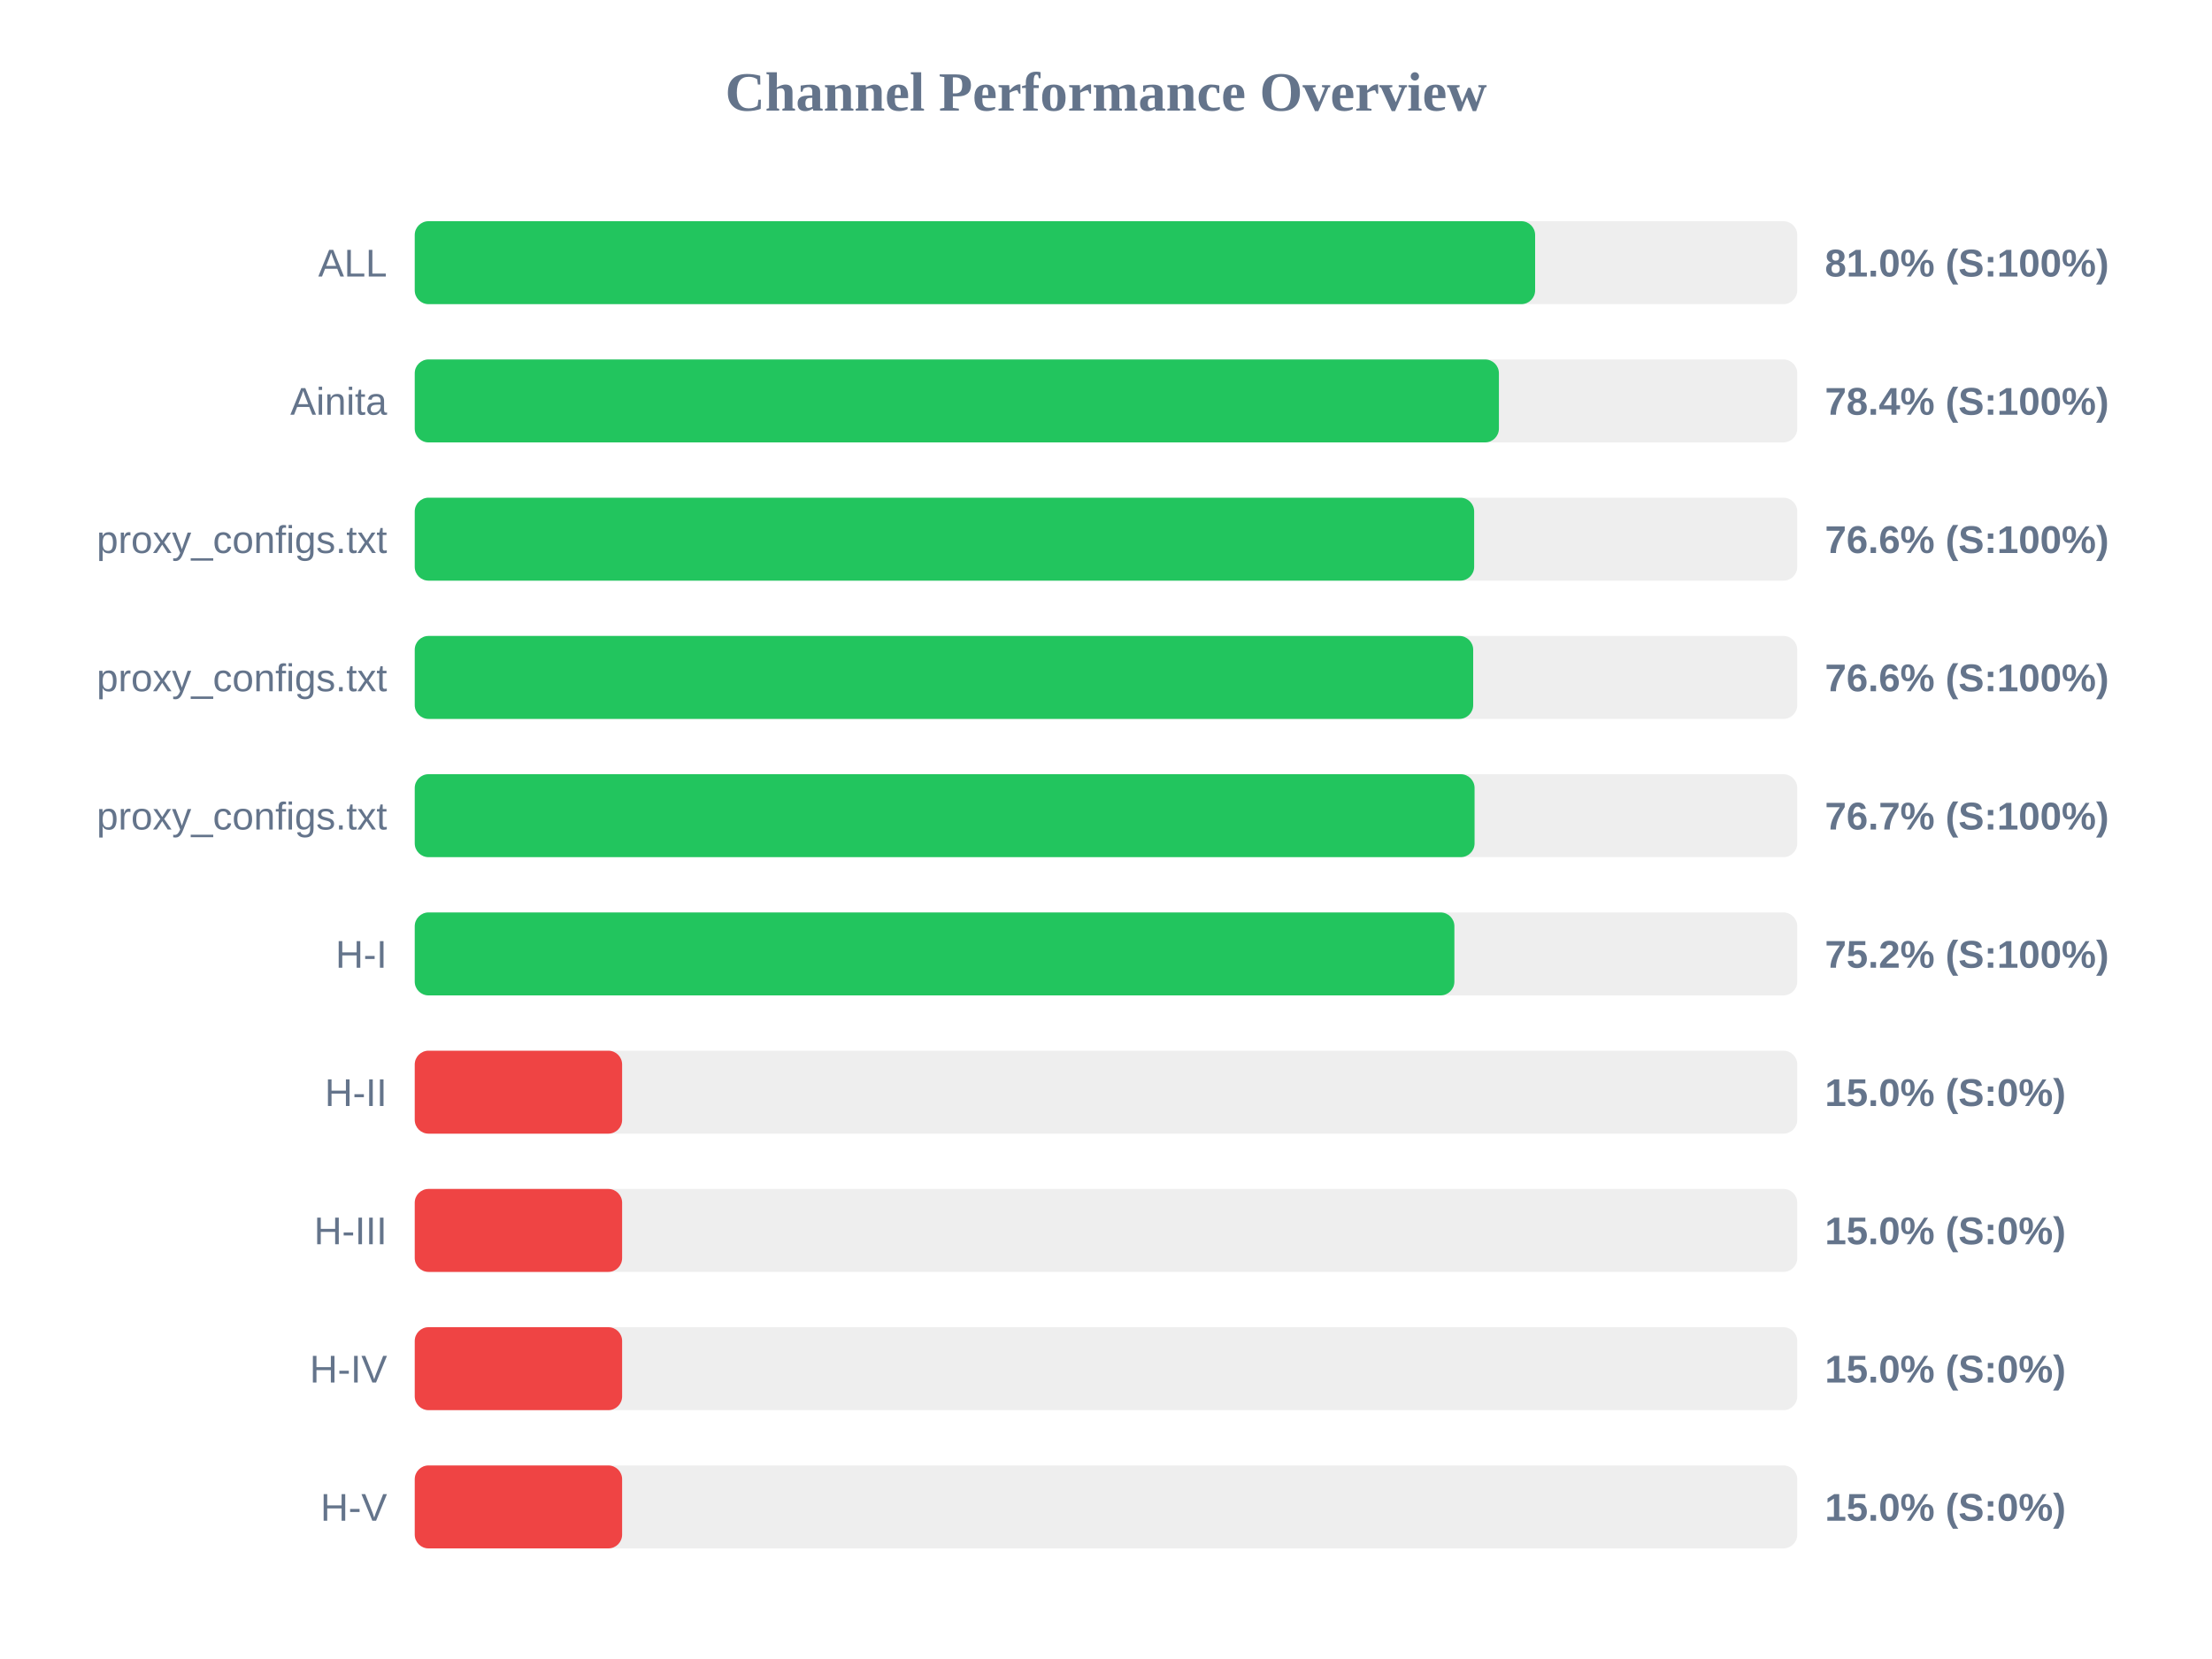
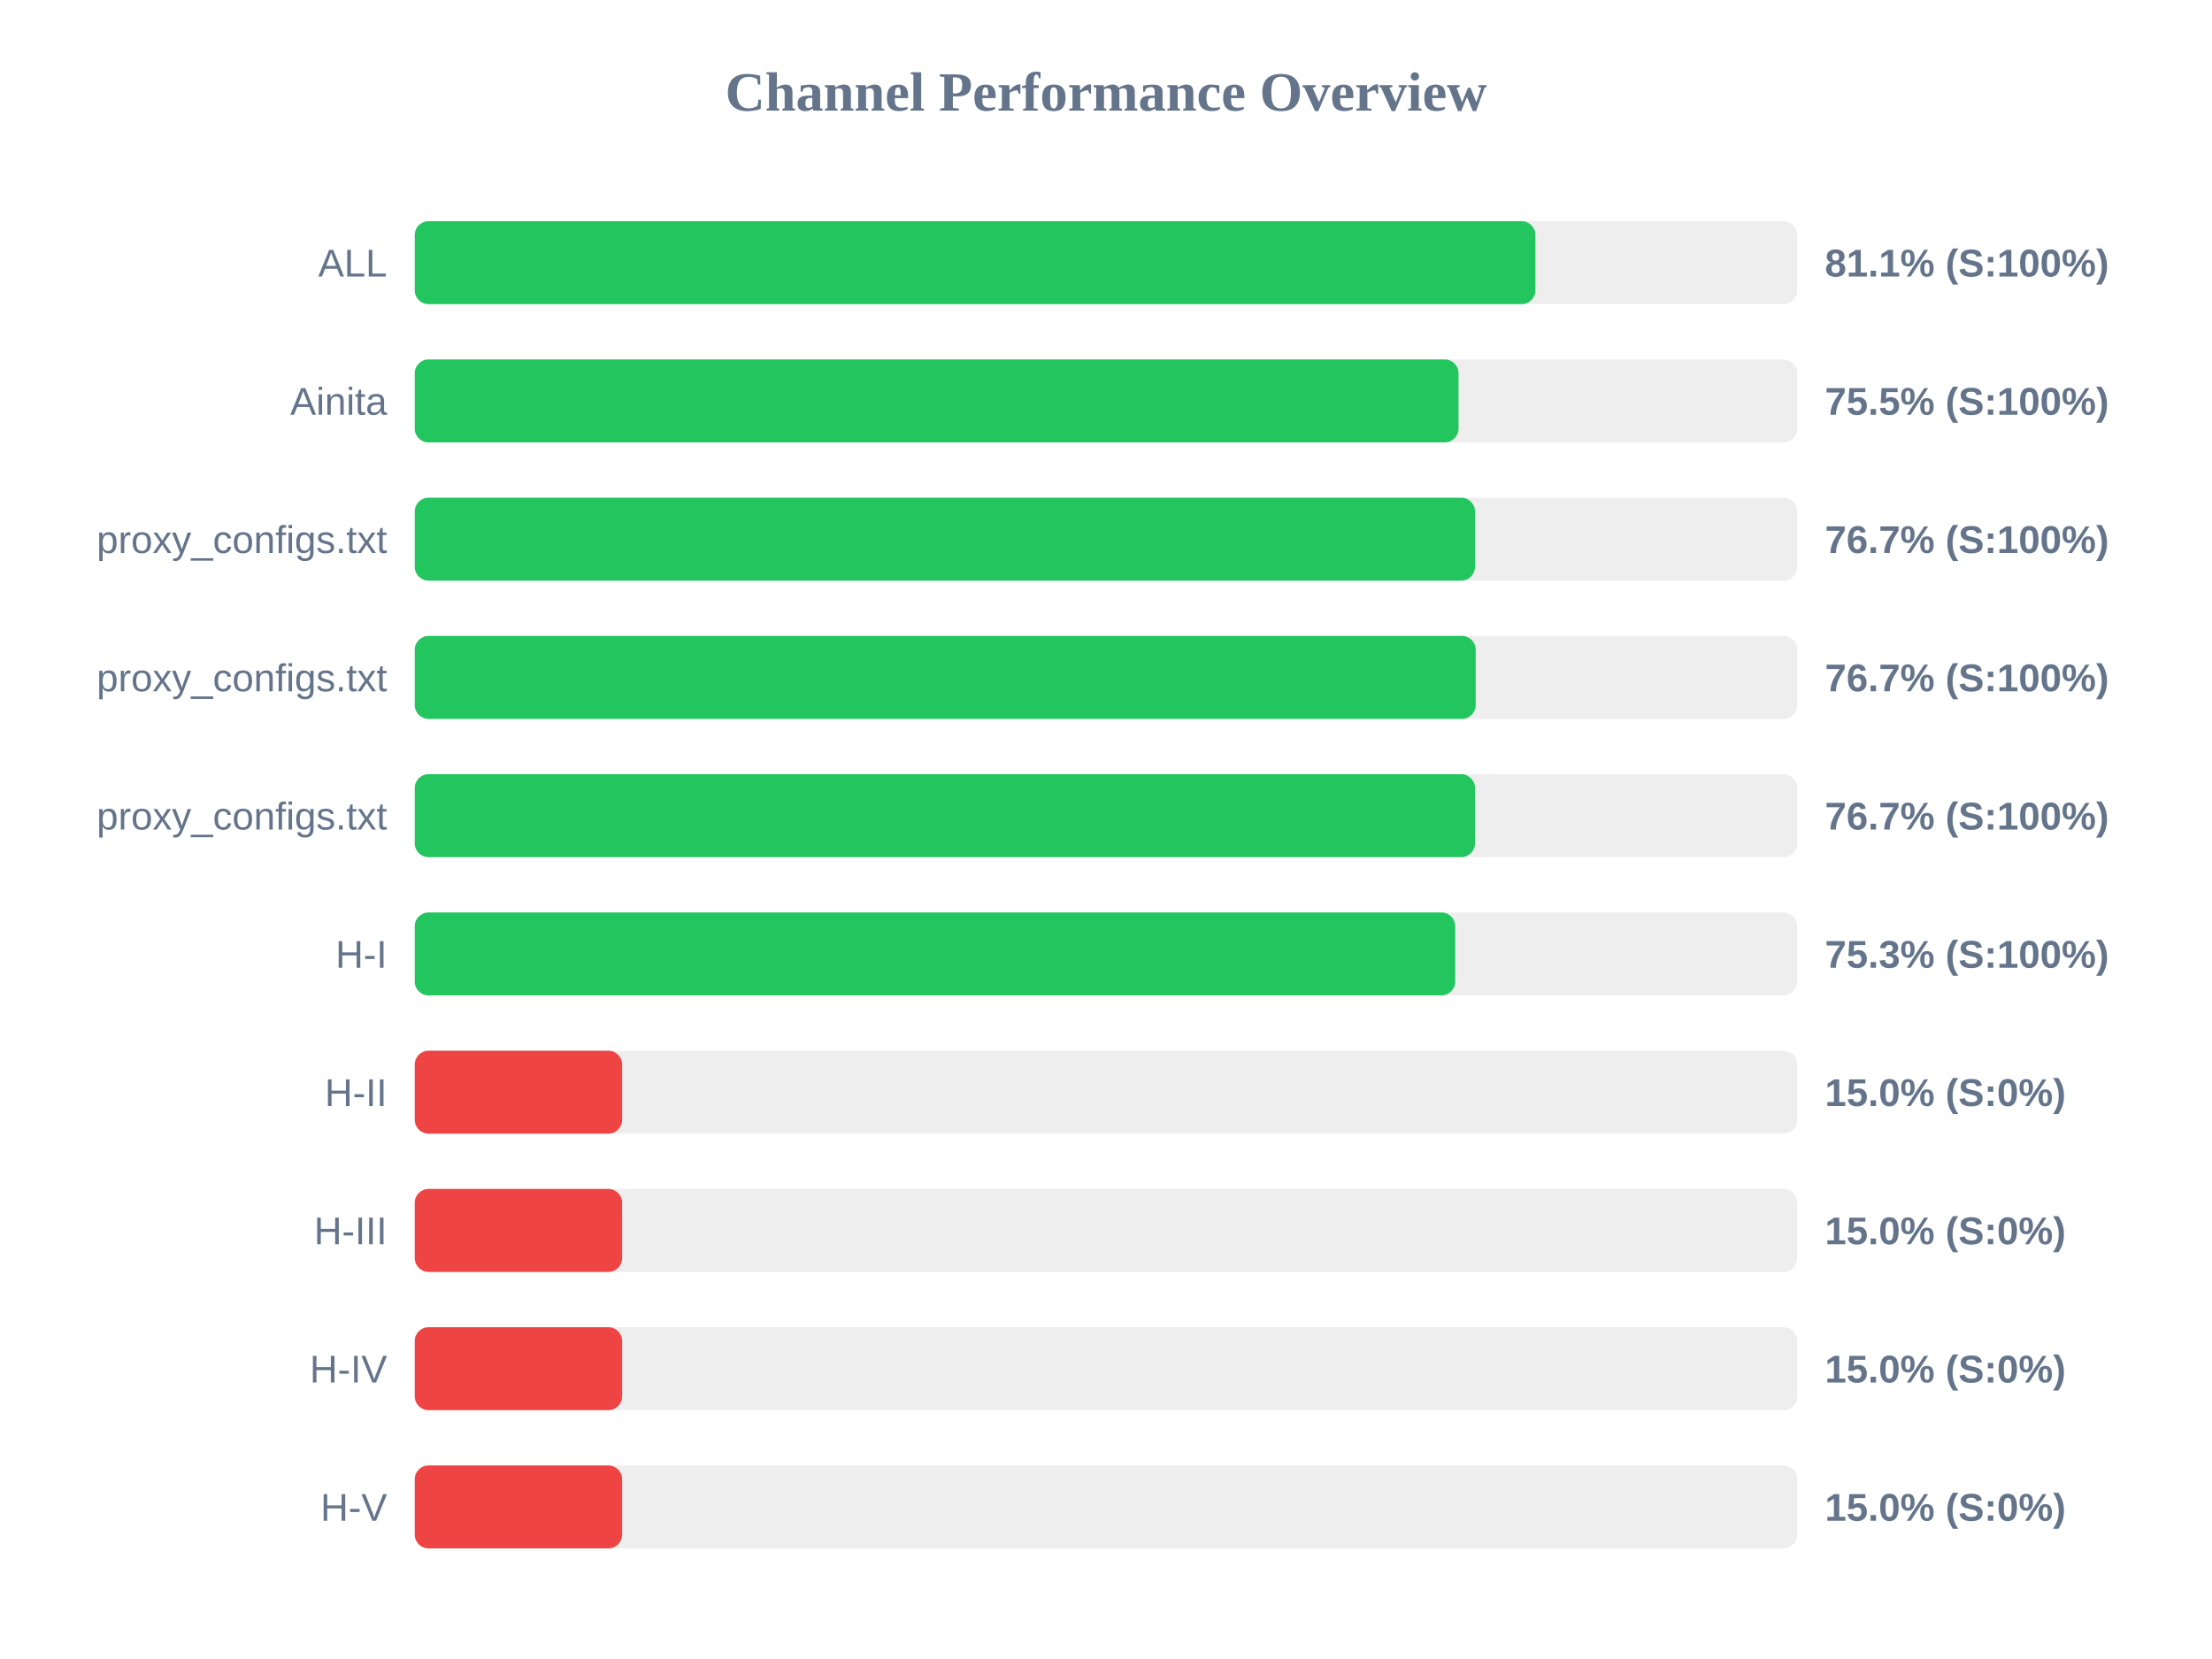
<svg xmlns="http://www.w3.org/2000/svg" width="800" height="600" version="1.1">
  <style>
        .row { font: 14px Arial; fill: #64748b; }
        .score { font: bold 14px Arial; fill: #64748b; }
    </style>
  <text x="400" y="40" text-anchor="middle" font-size="20px" font-weight="bold" fill="#64748b">Channel Performance Overview</text>
  <rect x="150" y="80" width="500" height="30" fill="#eee" rx="5" />
-   <rect x="150" y="80" width="405.2" height="30" fill="#22c55e" rx="5" />
+   <rect x="150" y="80" width="405.3" height="30" fill="#22c55e" rx="5" />
  <text x="140" y="100" text-anchor="end" class="row">ALL</text>
-   <text x="660" y="100" text-anchor="start" class="score">81.0% (S:100%)</text>
+   <text x="660" y="100" text-anchor="start" class="score">81.1% (S:100%)</text>
  <rect x="150" y="130" width="500" height="30" fill="#eee" rx="5" />
-   <rect x="150" y="130" width="392.1" height="30" fill="#22c55e" rx="5" />
+   <rect x="150" y="130" width="377.5" height="30" fill="#22c55e" rx="5" />
  <text x="140" y="150" text-anchor="end" class="row">Ainita</text>
-   <text x="660" y="150" text-anchor="start" class="score">78.4% (S:100%)</text>
+   <text x="660" y="150" text-anchor="start" class="score">75.5% (S:100%)</text>
  <rect x="150" y="180" width="500" height="30" fill="#eee" rx="5" />
-   <rect x="150" y="180" width="383.15" height="30" fill="#22c55e" rx="5" />
+   <rect x="150" y="180" width="383.45" height="30" fill="#22c55e" rx="5" />
  <text x="140" y="200" text-anchor="end" class="row">proxy_configs.txt</text>
-   <text x="660" y="200" text-anchor="start" class="score">76.6% (S:100%)</text>
+   <text x="660" y="200" text-anchor="start" class="score">76.7% (S:100%)</text>
  <rect x="150" y="230" width="500" height="30" fill="#eee" rx="5" />
-   <rect x="150" y="230" width="382.8" height="30" fill="#22c55e" rx="5" />
+   <rect x="150" y="230" width="383.7" height="30" fill="#22c55e" rx="5" />
  <text x="140" y="250" text-anchor="end" class="row">proxy_configs.txt</text>
-   <text x="660" y="250" text-anchor="start" class="score">76.6% (S:100%)</text>
+   <text x="660" y="250" text-anchor="start" class="score">76.7% (S:100%)</text>
  <rect x="150" y="280" width="500" height="30" fill="#eee" rx="5" />
-   <rect x="150" y="280" width="383.3" height="30" fill="#22c55e" rx="5" />
+   <rect x="150" y="280" width="383.45" height="30" fill="#22c55e" rx="5" />
  <text x="140" y="300" text-anchor="end" class="row">proxy_configs.txt</text>
  <text x="660" y="300" text-anchor="start" class="score">76.7% (S:100%)</text>
  <rect x="150" y="330" width="500" height="30" fill="#eee" rx="5" />
-   <rect x="150" y="330" width="376.0" height="30" fill="#22c55e" rx="5" />
+   <rect x="150" y="330" width="376.3" height="30" fill="#22c55e" rx="5" />
  <text x="140" y="350" text-anchor="end" class="row">H-I</text>
-   <text x="660" y="350" text-anchor="start" class="score">75.2% (S:100%)</text>
+   <text x="660" y="350" text-anchor="start" class="score">75.3% (S:100%)</text>
  <rect x="150" y="380" width="500" height="30" fill="#eee" rx="5" />
  <rect x="150" y="380" width="75.0" height="30" fill="#ef4444" rx="5" />
  <text x="140" y="400" text-anchor="end" class="row">H-II</text>
  <text x="660" y="400" text-anchor="start" class="score">15.0% (S:0%)</text>
  <rect x="150" y="430" width="500" height="30" fill="#eee" rx="5" />
  <rect x="150" y="430" width="75.0" height="30" fill="#ef4444" rx="5" />
  <text x="140" y="450" text-anchor="end" class="row">H-III</text>
  <text x="660" y="450" text-anchor="start" class="score">15.0% (S:0%)</text>
  <rect x="150" y="480" width="500" height="30" fill="#eee" rx="5" />
  <rect x="150" y="480" width="75.0" height="30" fill="#ef4444" rx="5" />
  <text x="140" y="500" text-anchor="end" class="row">H-IV</text>
  <text x="660" y="500" text-anchor="start" class="score">15.0% (S:0%)</text>
  <rect x="150" y="530" width="500" height="30" fill="#eee" rx="5" />
  <rect x="150" y="530" width="75.0" height="30" fill="#ef4444" rx="5" />
  <text x="140" y="550" text-anchor="end" class="row">H-V</text>
  <text x="660" y="550" text-anchor="start" class="score">15.0% (S:0%)</text>
</svg>
